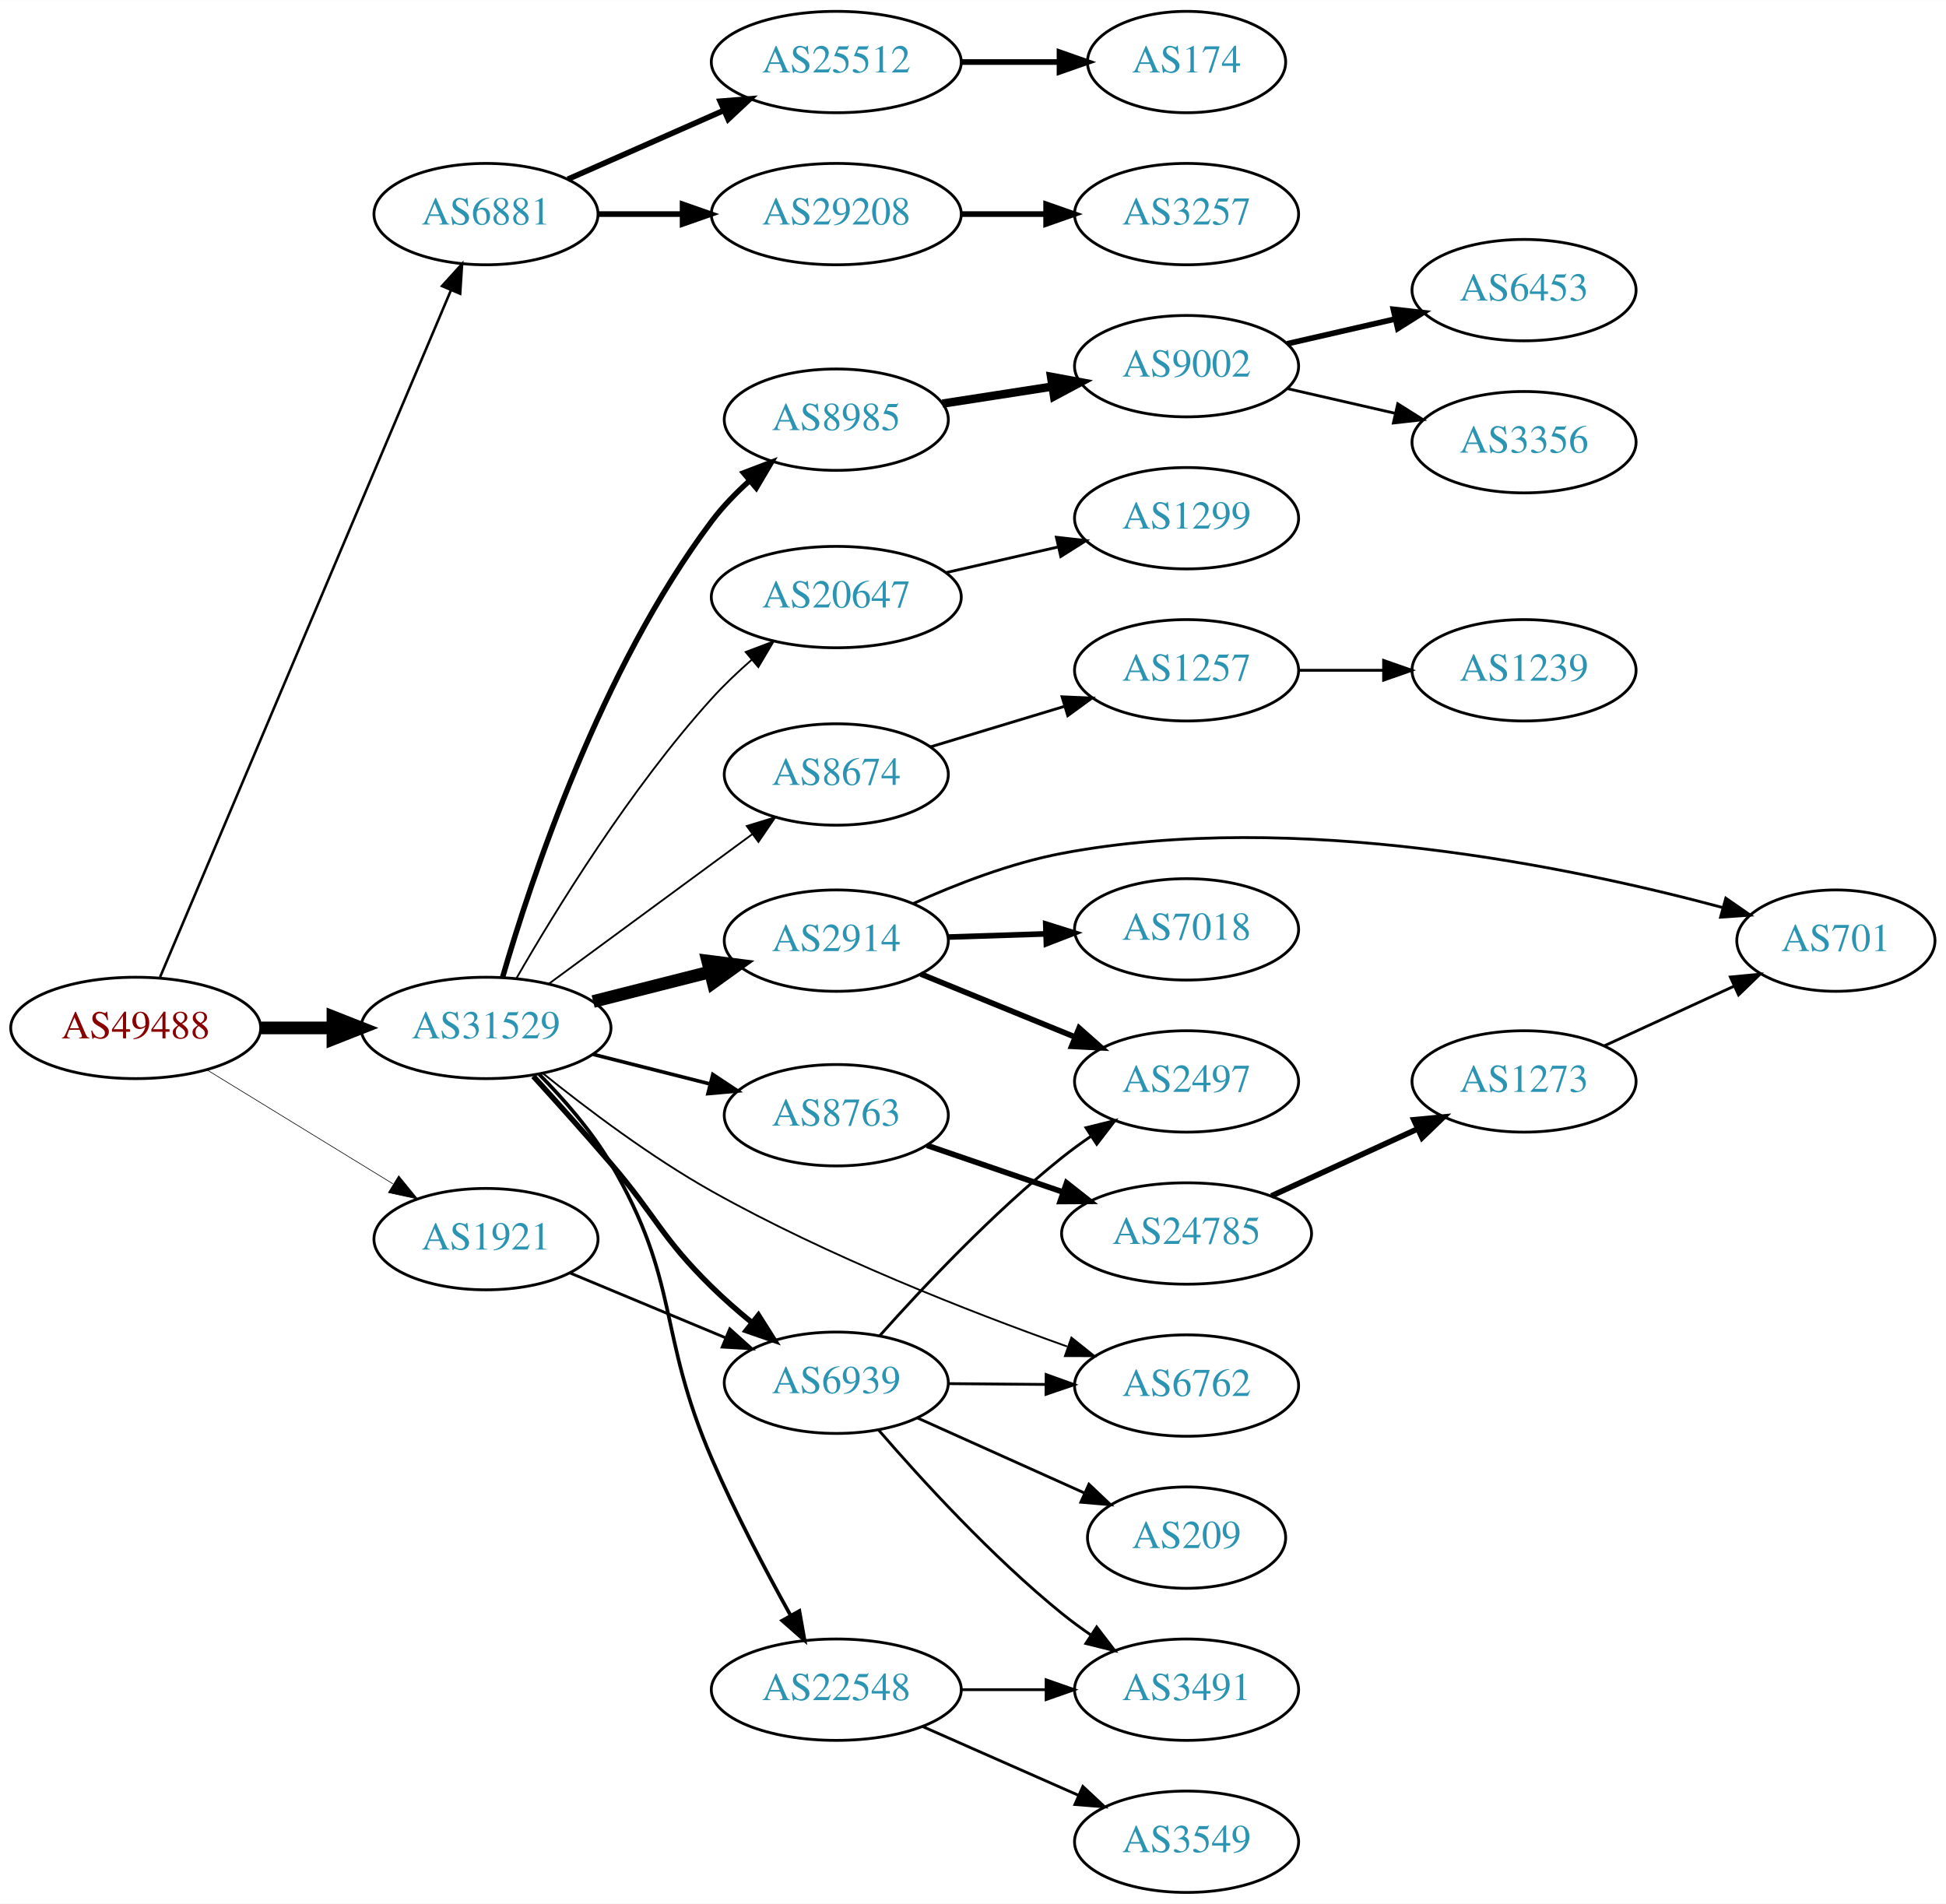
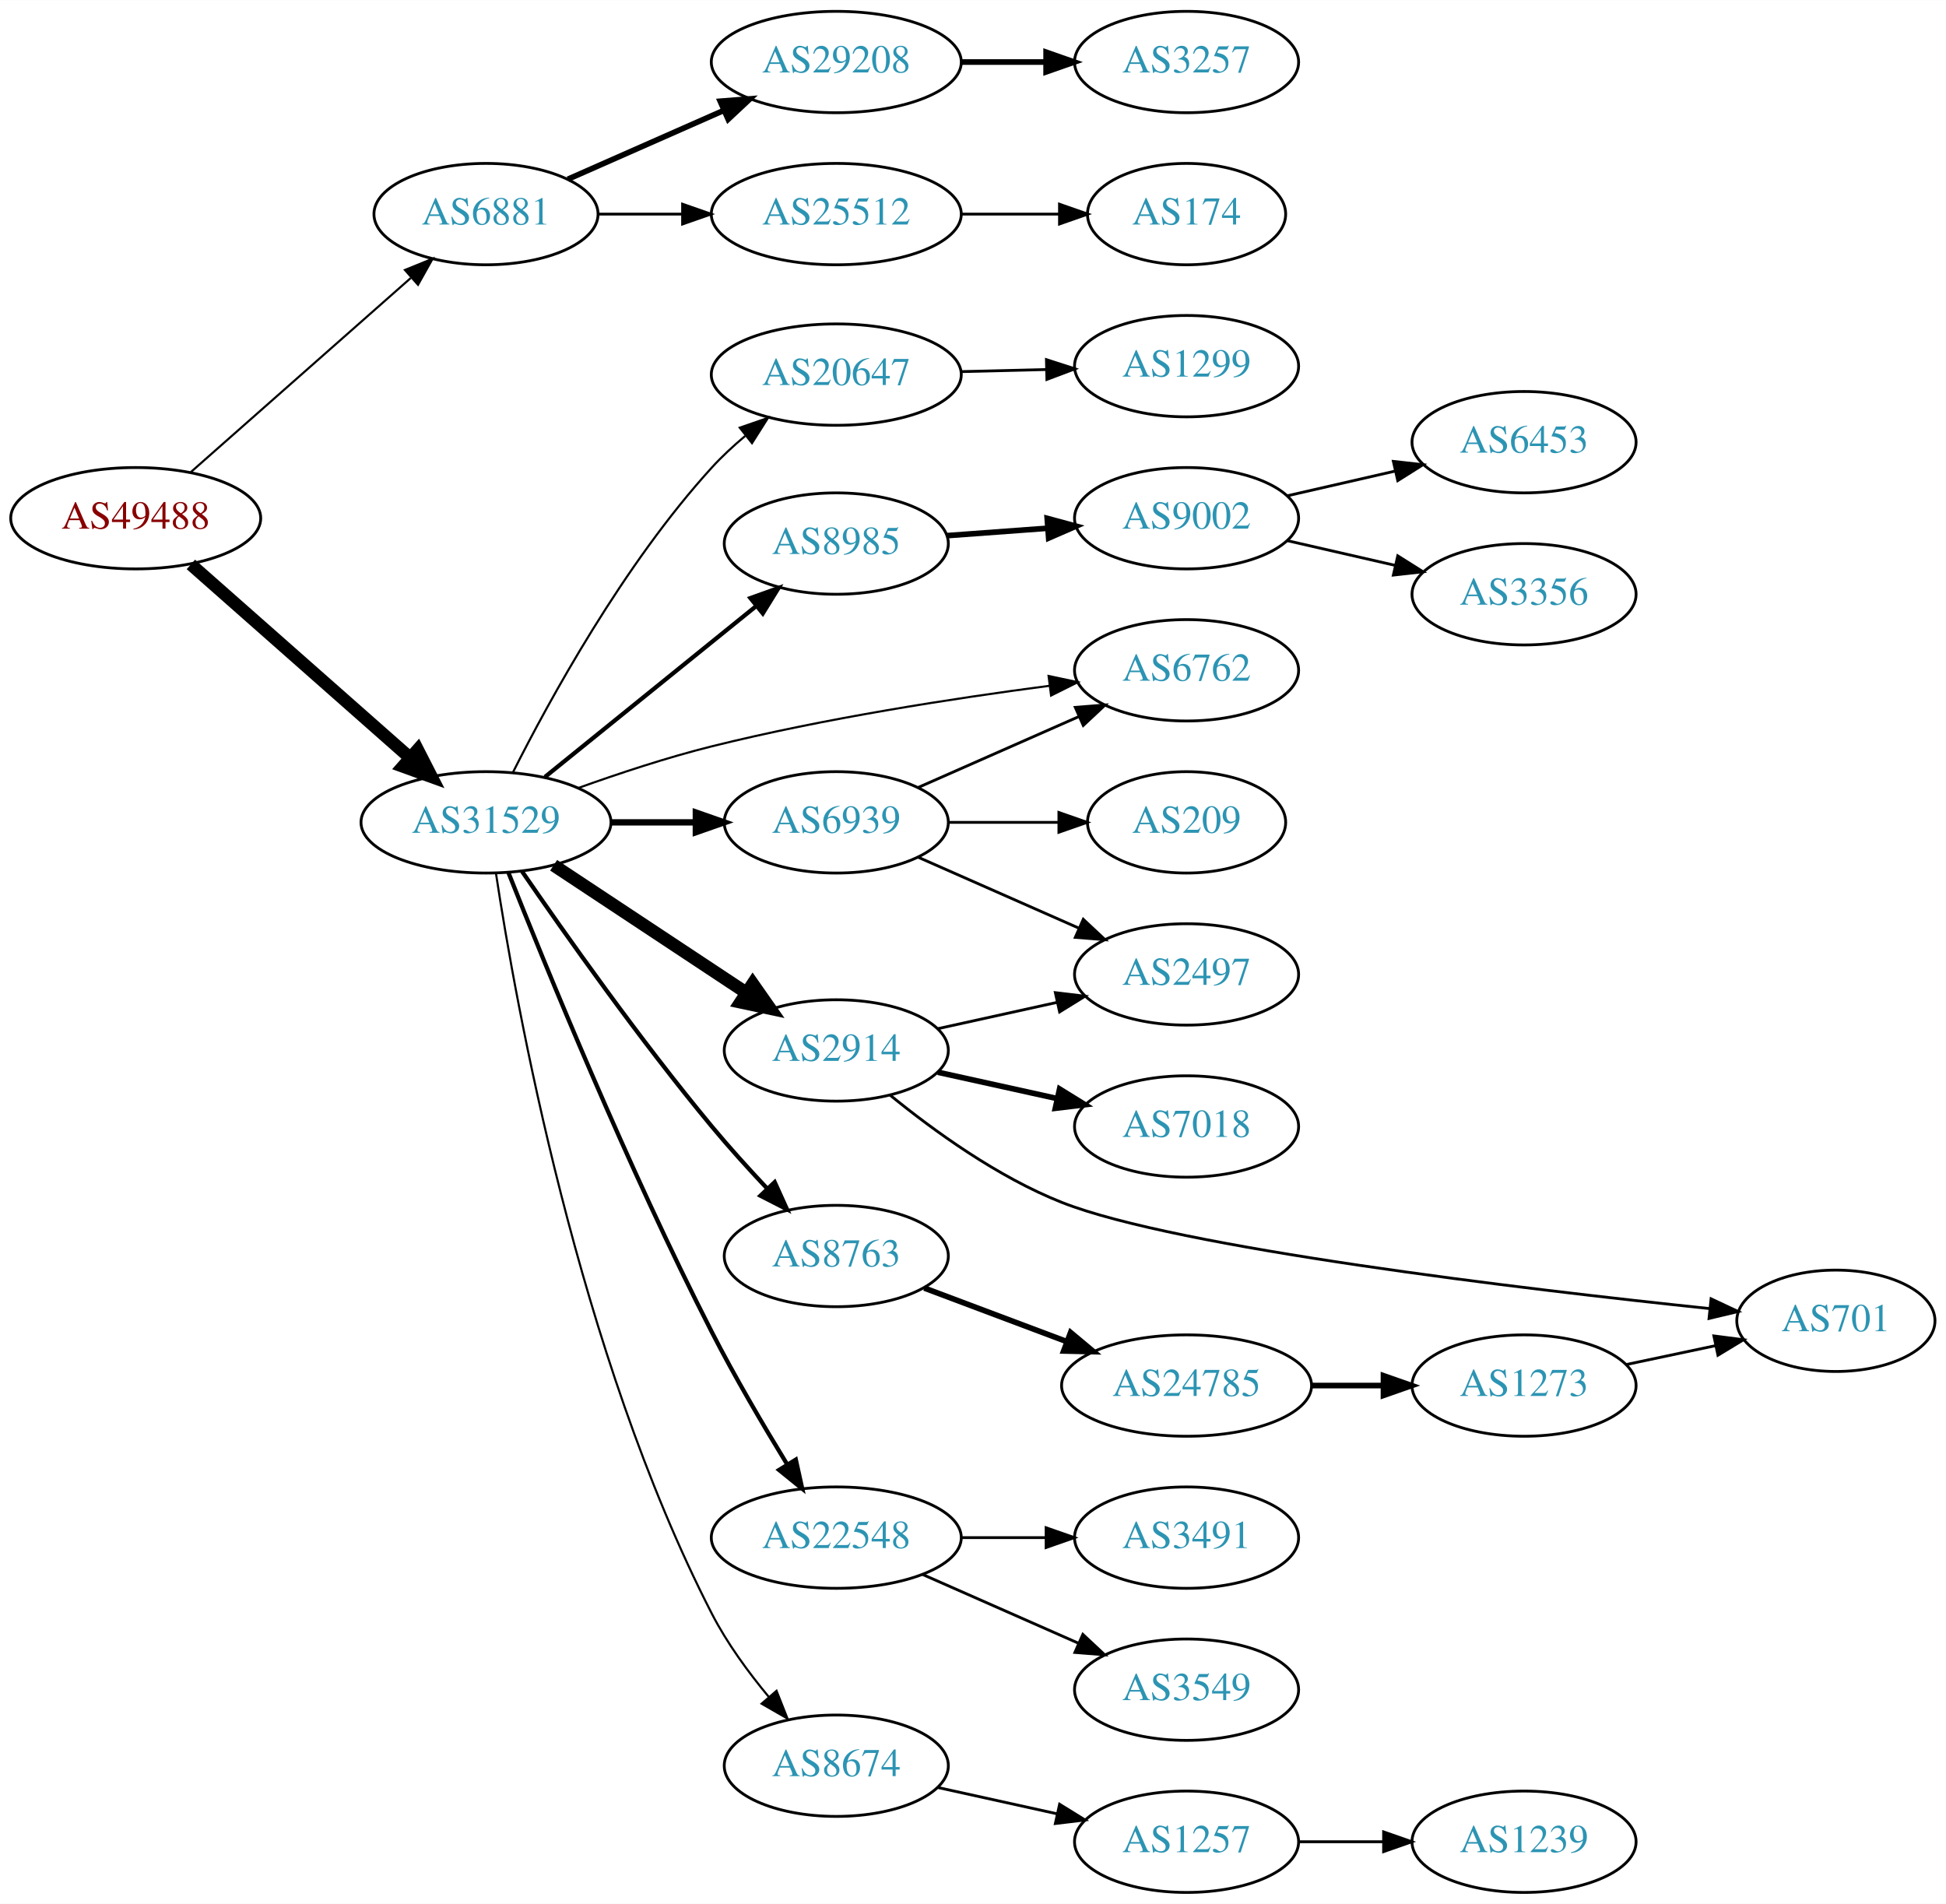
<svg xmlns="http://www.w3.org/2000/svg" xmlns:xlink="http://www.w3.org/1999/xlink" width="691pt" height="676pt" viewBox="0.00 0.00 691.06 676.00">
  <g id="graph0" class="graph" transform="scale(1 1) rotate(0) translate(4 672)">
    <polygon fill="white" stroke="none" points="-4,4 -4,-672 687.055,-672 687.055,4 -4,4" />
    <g id="node1" class="node">
      <g id="a_node1">
        <a xlink:href="/asn/49488" xlink:title="AS49488 ~ nic.at GmbH [AT]">
-           <ellipse fill="#ffffff" stroke="black" cx="44.196" cy="-307" rx="44.393" ry="18" />
-           <text text-anchor="middle" x="44.196" y="-303.3" font-family="Times,serif" font-size="14.00" fill="#880000">AS49488</text>
+           <ellipse fill="#ffffff" stroke="black" cx="44.196" cy="-488" rx="44.393" ry="18" />
+           <text text-anchor="middle" x="44.196" y="-484.3" font-family="Times,serif" font-size="14.00" fill="#880000">AS49488</text>
        </a>
      </g>
    </g>
    <g id="node2" class="node">
      <g id="a_node2">
        <a xlink:href="/asn/6881" xlink:title="AS6881 ~ NIX.CZ z.s.p.o. [CZ]">
          <ellipse fill="#ffffff" stroke="black" cx="168.588" cy="-596" rx="39.794" ry="18" />
          <text text-anchor="middle" x="168.588" y="-592.3" font-family="Times,serif" font-size="14.00" fill="#2c94b3">AS6881</text>
        </a>
      </g>
    </g>
    <g id="edge1" class="edge">
-       <path fill="none" stroke="black" stroke-width="0.9" d="M52.852,-325.078C73.68,-374.257 131.451,-510.672 156.15,-568.992" />
-       <polygon fill="black" stroke="black" stroke-width="0.9" points="152.969,-570.454 160.091,-578.298 159.414,-567.724 152.969,-570.454" />
+       <path fill="none" stroke="black" stroke-width="0.75" d="M63.785,-504.403C84.602,-522.772 118.478,-552.665 141.838,-573.278" />
+       <polygon fill="black" stroke="black" stroke-width="0.75" points="139.809,-576.156 149.623,-580.148 144.441,-570.907 139.809,-576.156" />
    </g>
    <g id="node3" class="node">
      <g id="a_node3">
        <a xlink:href="/asn/31529" xlink:title="AS31529 ~ DENIC-ANYCAST-AS [DE]">
-           <ellipse fill="#ffffff" stroke="black" cx="168.588" cy="-307" rx="44.393" ry="18" />
-           <text text-anchor="middle" x="168.588" y="-303.3" font-family="Times,serif" font-size="14.00" fill="#2c94b3">AS31529</text>
+           <ellipse fill="#ffffff" stroke="black" cx="168.588" cy="-380" rx="44.393" ry="18" />
+           <text text-anchor="middle" x="168.588" y="-376.3" font-family="Times,serif" font-size="14.00" fill="#2c94b3">AS31529</text>
        </a>
      </g>
    </g>
    <g id="edge2" class="edge">
-       <path fill="none" stroke="black" stroke-width="4.5" d="M88.692,-307C96.898,-307 105.569,-307 114.041,-307" />
-       <polygon fill="black" stroke="black" stroke-width="4.5" points="114.233,-310.938 124.233,-307 114.233,-303.063 114.233,-310.938" />
+       <path fill="none" stroke="black" stroke-width="4.5" d="M63.785,-471.597C84.482,-453.333 118.089,-423.678 141.434,-403.079" />
+       <polygon fill="black" stroke="black" stroke-width="4.5" points="144.333,-405.772 149.226,-396.203 139.122,-399.867 144.333,-405.772" />
    </g>
    <g id="node4" class="node">
      <g id="a_node4">
-         <a xlink:href="/asn/1921" xlink:title="AS1921 ~ NIC.at head office Salzburg [AT]">
-           <ellipse fill="#ffffff" stroke="black" cx="168.588" cy="-232" rx="39.794" ry="18" />
-           <text text-anchor="middle" x="168.588" y="-228.3" font-family="Times,serif" font-size="14.00" fill="#2c94b3">AS1921</text>
+         <a xlink:href="/asn/29208" xlink:title="AS29208 ~ Dial Telecom a.s. [SK]">
+           <ellipse fill="#ffffff" stroke="black" cx="292.98" cy="-650" rx="44.393" ry="18" />
+           <text text-anchor="middle" x="292.98" y="-646.3" font-family="Times,serif" font-size="14.00" fill="#2c94b3">AS29208</text>
        </a>
      </g>
    </g>
    <g id="edge3" class="edge">
-       <path fill="none" stroke="black" stroke-width="0.225" d="M69.377,-292.182C88.311,-280.58 114.817,-264.338 135.521,-251.65" />
-       <polygon fill="black" stroke="black" stroke-width="0.225" points="137.59,-254.487 144.288,-246.278 133.933,-248.519 137.59,-254.487" />
+       <path fill="none" stroke="black" stroke-width="2" d="M197.667,-608.389C213.984,-615.587 234.794,-624.769 252.714,-632.675" />
+       <polygon fill="black" stroke="black" stroke-width="2" points="251.763,-636.081 262.325,-636.916 254.588,-629.677 251.763,-636.081" />
    </g>
    <g id="node5" class="node">
      <g id="a_node5">
        <a xlink:href="/asn/25512" xlink:title="AS25512 ~ The Czech Republic [CZ]">
-           <ellipse fill="#ffffff" stroke="black" cx="292.98" cy="-650" rx="44.393" ry="18" />
-           <text text-anchor="middle" x="292.98" y="-646.3" font-family="Times,serif" font-size="14.00" fill="#2c94b3">AS25512</text>
+           <ellipse fill="#ffffff" stroke="black" cx="292.98" cy="-596" rx="44.393" ry="18" />
+           <text text-anchor="middle" x="292.98" y="-592.3" font-family="Times,serif" font-size="14.00" fill="#2c94b3">AS25512</text>
        </a>
      </g>
    </g>
    <g id="edge4" class="edge">
-       <path fill="none" stroke="black" stroke-width="2" d="M197.667,-608.389C213.984,-615.587 234.794,-624.769 252.714,-632.675" />
-       <polygon fill="black" stroke="black" stroke-width="2" points="251.763,-636.081 262.325,-636.916 254.588,-629.677 251.763,-636.081" />
-     </g>
-     <g id="node6" class="node">
-       <g id="a_node6">
-         <a xlink:href="/asn/29208" xlink:title="AS29208 ~ Dial Telecom a.s. [SK]">
-           <ellipse fill="#ffffff" stroke="black" cx="292.98" cy="-596" rx="44.393" ry="18" />
-           <text text-anchor="middle" x="292.98" y="-592.3" font-family="Times,serif" font-size="14.00" fill="#2c94b3">AS29208</text>
-         </a>
-       </g>
-     </g>
-     <g id="edge5" class="edge">
-       <path fill="none" stroke="black" stroke-width="2" d="M208.314,-596C217.774,-596 228.066,-596 238.092,-596" />
-       <polygon fill="black" stroke="black" stroke-width="2" points="238.399,-599.5 248.399,-596 238.399,-592.5 238.399,-599.5" />
+       <path fill="none" stroke="black" d="M208.314,-596C217.774,-596 228.066,-596 238.092,-596" />
+       <polygon fill="black" stroke="black" points="238.399,-599.5 248.399,-596 238.399,-592.5 238.399,-599.5" />
+     </g>
+     <g id="node7" class="node">
+       <g id="a_node7">
+         <a xlink:href="/asn/2914" xlink:title="AS2914 ~ NTT America, Inc. [US]">
+           <ellipse fill="#ffffff" stroke="black" cx="292.98" cy="-299" rx="39.794" ry="18" />
+           <text text-anchor="middle" x="292.98" y="-295.3" font-family="Times,serif" font-size="14.00" fill="#2c94b3">AS2914</text>
+         </a>
+       </g>
+     </g>
+     <g id="edge6" class="edge">
+       <path fill="none" stroke="black" stroke-width="4.5" d="M192.609,-364.765C211.963,-351.956 239.798,-333.534 261.088,-319.445" />
+       <polygon fill="black" stroke="black" stroke-width="4.5" points="263.31,-322.696 269.476,-313.893 258.964,-316.129 263.31,-322.696" />
+     </g>
+     <g id="node8" class="node">
+       <g id="a_node8">
+         <a xlink:href="/asn/6762" xlink:title="AS6762 ~ TELECOM ITALIA SPARKLE S.p.A. [IT]">
+           <ellipse fill="#ffffff" stroke="black" cx="417.373" cy="-434" rx="39.794" ry="18" />
+           <text text-anchor="middle" x="417.373" y="-430.3" font-family="Times,serif" font-size="14.00" fill="#2c94b3">AS6762</text>
+         </a>
+       </g>
+     </g>
+     <g id="edge7" class="edge">
+       <path fill="none" stroke="black" stroke-width="0.75" d="M201.205,-392.148C215.559,-397.306 232.856,-403.032 248.784,-407 288.694,-416.942 334.897,-424.069 368.67,-428.495" />
+       <polygon fill="black" stroke="black" stroke-width="0.75" points="368.369,-431.985 378.732,-429.782 369.257,-425.041 368.369,-431.985" />
    </g>
    <g id="node9" class="node">
      <g id="a_node9">
-         <a xlink:href="/asn/6762" xlink:title="AS6762 ~ TELECOM ITALIA SPARKLE S.p.A. [IT]">
-           <ellipse fill="#ffffff" stroke="black" cx="417.373" cy="-180" rx="39.794" ry="18" />
-           <text text-anchor="middle" x="417.373" y="-176.3" font-family="Times,serif" font-size="14.00" fill="#2c94b3">AS6762</text>
+         <a xlink:href="/asn/22548" xlink:title="AS22548 ~ Nucleo de Inf. e Coord. do Ponto BR - NIC.BR [BR]">
+           <ellipse fill="#ffffff" stroke="black" cx="292.98" cy="-126" rx="44.393" ry="18" />
+           <text text-anchor="middle" x="292.98" y="-122.3" font-family="Times,serif" font-size="14.00" fill="#2c94b3">AS22548</text>
        </a>
      </g>
    </g>
    <g id="edge8" class="edge">
-       <path fill="none" stroke="black" stroke-width="0.643" d="M188.87,-290.821C204.378,-278.328 227.085,-261.176 248.784,-249 289.868,-225.947 340.219,-206.258 374.945,-193.883" />
-       <polygon fill="black" stroke="black" stroke-width="0.643" points="376.475,-197.055 384.748,-190.436 374.153,-190.451 376.475,-197.055" />
+       <path fill="none" stroke="black" stroke-width="1.5" d="M176.536,-362.196C189.532,-329.365 218.917,-257.309 248.784,-199 256.912,-183.133 267.013,-165.947 275.403,-152.239" />
+       <polygon fill="black" stroke="black" stroke-width="1.5" points="278.609,-153.709 280.892,-143.363 272.656,-150.027 278.609,-153.709" />
    </g>
    <g id="node10" class="node">
      <g id="a_node10">
        <a xlink:href="/asn/8674" xlink:title="AS8674 ~ Netnod Internet Exchange Sverige AB [SE]">
-           <ellipse fill="#ffffff" stroke="black" cx="292.98" cy="-397" rx="39.794" ry="18" />
-           <text text-anchor="middle" x="292.98" y="-393.3" font-family="Times,serif" font-size="14.00" fill="#2c94b3">AS8674</text>
+           <ellipse fill="#ffffff" stroke="black" cx="292.98" cy="-45" rx="39.794" ry="18" />
+           <text text-anchor="middle" x="292.98" y="-41.3" font-family="Times,serif" font-size="14.00" fill="#2c94b3">AS8674</text>
        </a>
      </g>
    </g>
    <g id="edge9" class="edge">
-       <path fill="none" stroke="black" stroke-width="0.643" d="M190.907,-322.677C210.948,-337.414 241.095,-359.582 263.251,-375.874" />
-       <polygon fill="black" stroke="black" stroke-width="0.643" points="261.184,-378.698 271.313,-381.803 265.331,-373.059 261.184,-378.698" />
+       <path fill="none" stroke="black" stroke-width="0.75" d="M172.111,-361.99C179.077,-316.013 201.292,-191.416 248.784,-99 254.162,-88.536 261.753,-78.169 269.074,-69.36" />
+       <polygon fill="black" stroke="black" stroke-width="0.75" points="271.76,-71.604 275.65,-61.749 266.464,-67.027 271.76,-71.604" />
    </g>
    <g id="node11" class="node">
      <g id="a_node11">
-         <a xlink:href="/asn/2914" xlink:title="AS2914 ~ NTT America, Inc. [US]">
-           <ellipse fill="#ffffff" stroke="black" cx="292.98" cy="-338" rx="39.794" ry="18" />
-           <text text-anchor="middle" x="292.98" y="-334.3" font-family="Times,serif" font-size="14.00" fill="#2c94b3">AS2914</text>
+         <a xlink:href="/asn/20647" xlink:title="AS20647 ~ IPB [DE]">
+           <ellipse fill="#ffffff" stroke="black" cx="292.98" cy="-539" rx="44.393" ry="18" />
+           <text text-anchor="middle" x="292.98" y="-535.3" font-family="Times,serif" font-size="14.00" fill="#2c94b3">AS20647</text>
        </a>
      </g>
    </g>
    <g id="edge10" class="edge">
-       <path fill="none" stroke="black" stroke-width="4.5" d="M206.642,-316.385C219.649,-319.68 234.39,-323.413 247.916,-326.839" />
-       <polygon fill="black" stroke="black" stroke-width="4.5" points="247.313,-330.748 257.974,-329.387 249.247,-323.114 247.313,-330.748" />
+       <path fill="none" stroke="black" stroke-width="0.75" d="M178.094,-397.639C191.016,-423.312 217.433,-471.649 248.784,-506 252.351,-509.908 256.427,-513.687 260.619,-517.206" />
+       <polygon fill="black" stroke="black" stroke-width="0.75" points="258.704,-520.155 268.717,-523.618 263.05,-514.667 258.704,-520.155" />
    </g>
    <g id="node12" class="node">
      <g id="a_node12">
-         <a xlink:href="/asn/22548" xlink:title="AS22548 ~ Nucleo de Inf. e Coord. do Ponto BR - NIC.BR [BR]">
-           <ellipse fill="#ffffff" stroke="black" cx="292.98" cy="-72" rx="44.393" ry="18" />
-           <text text-anchor="middle" x="292.98" y="-68.3" font-family="Times,serif" font-size="14.00" fill="#2c94b3">AS22548</text>
+         <a xlink:href="/asn/8985" xlink:title="AS8985 ~ MSK-IX_Services [RU]">
+           <ellipse fill="#ffffff" stroke="black" cx="292.98" cy="-479" rx="39.794" ry="18" />
+           <text text-anchor="middle" x="292.98" y="-475.3" font-family="Times,serif" font-size="14.00" fill="#2c94b3">AS8985</text>
        </a>
      </g>
    </g>
    <g id="edge11" class="edge">
-       <path fill="none" stroke="black" stroke-width="1.286" d="M187.435,-290.572C196.048,-281.869 205.966,-270.597 212.784,-259 237.789,-216.473 229.23,-199.292 248.784,-154 256.971,-135.038 267.808,-114.476 276.579,-98.686" />
-       <polygon fill="black" stroke="black" stroke-width="1.286" points="279.878,-99.959 281.731,-89.527 273.778,-96.527 279.878,-99.959" />
+       <path fill="none" stroke="black" stroke-width="1.5" d="M189.525,-396.126C209.916,-412.62 241.747,-438.367 264.516,-456.785" />
+       <polygon fill="black" stroke="black" stroke-width="1.5" points="262.481,-459.64 272.457,-463.208 266.883,-454.198 262.481,-459.64" />
    </g>
    <g id="node13" class="node">
      <g id="a_node13">
-         <a xlink:href="/asn/8985" xlink:title="AS8985 ~ MSK-IX_Services [RU]">
-           <ellipse fill="#ffffff" stroke="black" cx="292.98" cy="-523" rx="39.794" ry="18" />
-           <text text-anchor="middle" x="292.98" y="-519.3" font-family="Times,serif" font-size="14.00" fill="#2c94b3">AS8985</text>
+         <a xlink:href="/asn/6939" xlink:title="AS6939 ~ Hurricane Electric LLC [US]">
+           <ellipse fill="#ffffff" stroke="black" cx="292.98" cy="-380" rx="39.794" ry="18" />
+           <text text-anchor="middle" x="292.98" y="-376.3" font-family="Times,serif" font-size="14.00" fill="#2c94b3">AS6939</text>
        </a>
      </g>
    </g>
    <g id="edge12" class="edge">
-       <path fill="none" stroke="black" stroke-width="1.929" d="M174.494,-325.039C184.396,-359.173 209.26,-434.492 248.784,-487 252.637,-492.118 257.353,-496.978 262.237,-501.376" />
-       <polygon fill="black" stroke="black" stroke-width="1.929" points="260.047,-504.108 269.949,-507.877 264.559,-498.756 260.047,-504.108" />
+       <path fill="none" stroke="black" stroke-width="2.25" d="M213.084,-380C222.773,-380 233.11,-380 243.002,-380" />
+       <polygon fill="black" stroke="black" stroke-width="2.25" points="243.105,-383.5 253.105,-380 243.105,-376.5 243.105,-383.5" />
    </g>
    <g id="node14" class="node">
      <g id="a_node14">
-         <a xlink:href="/asn/20647" xlink:title="AS20647 ~ IPB [DE]">
-           <ellipse fill="#ffffff" stroke="black" cx="292.98" cy="-460" rx="44.393" ry="18" />
-           <text text-anchor="middle" x="292.98" y="-456.3" font-family="Times,serif" font-size="14.00" fill="#2c94b3">AS20647</text>
+         <a xlink:href="/asn/8763" xlink:title="AS8763 ~ Kaiserstr. 75-77 [DE]">
+           <ellipse fill="#ffffff" stroke="black" cx="292.98" cy="-226" rx="39.794" ry="18" />
+           <text text-anchor="middle" x="292.98" y="-222.3" font-family="Times,serif" font-size="14.00" fill="#2c94b3">AS8763</text>
        </a>
      </g>
    </g>
    <g id="edge13" class="edge">
-       <path fill="none" stroke="black" stroke-width="0.643" d="M179.47,-324.758C193.248,-348.693 219.818,-391.991 248.784,-424 253.083,-428.75 258.016,-433.431 262.976,-437.765" />
-       <polygon fill="black" stroke="black" stroke-width="0.643" points="260.796,-440.504 270.706,-444.252 265.296,-435.142 260.796,-440.504" />
+       <path fill="none" stroke="black" stroke-width="1.5" d="M181.317,-362.682C196.261,-340.938 223.225,-302.758 248.784,-272 254.823,-264.733 261.696,-257.141 268.156,-250.268" />
+       <polygon fill="black" stroke="black" stroke-width="1.5" points="271.106,-252.245 275.474,-242.593 266.04,-247.415 271.106,-252.245" />
+     </g>
+     <g id="node6" class="node">
+       <g id="a_node6">
+         <a xlink:href="/asn/3257" xlink:title="AS3257 ~ GTT [DE]">
+           <ellipse fill="#ffffff" stroke="black" cx="417.373" cy="-650" rx="39.794" ry="18" />
+           <text text-anchor="middle" x="417.373" y="-646.3" font-family="Times,serif" font-size="14.00" fill="#2c94b3">AS3257</text>
+         </a>
+       </g>
+     </g>
+     <g id="edge5" class="edge">
+       <path fill="none" stroke="black" stroke-width="2" d="M337.476,-650C347.165,-650 357.502,-650 367.394,-650" />
+       <polygon fill="black" stroke="black" stroke-width="2" points="367.497,-653.5 377.497,-650 367.497,-646.5 367.497,-653.5" />
+     </g>
+     <g id="node26" class="node">
+       <g id="a_node26">
+         <a xlink:href="/asn/174" xlink:title="AS174 ~ Cogent Communications [US]">
+           <ellipse fill="#ffffff" stroke="black" cx="417.373" cy="-596" rx="35.194" ry="18" />
+           <text text-anchor="middle" x="417.373" y="-592.3" font-family="Times,serif" font-size="14.00" fill="#2c94b3">AS174</text>
+         </a>
+       </g>
+     </g>
+     <g id="edge25" class="edge">
+       <path fill="none" stroke="black" d="M337.476,-596C348.733,-596 360.865,-596 372.159,-596" />
+       <polygon fill="black" stroke="black" points="372.247,-599.5 382.246,-596 372.246,-592.5 372.247,-599.5" />
    </g>
    <g id="node15" class="node">
      <g id="a_node15">
-         <a xlink:href="/asn/6939" xlink:title="AS6939 ~ Hurricane Electric LLC [US]">
-           <ellipse fill="#ffffff" stroke="black" cx="292.98" cy="-181" rx="39.794" ry="18" />
-           <text text-anchor="middle" x="292.98" y="-177.3" font-family="Times,serif" font-size="14.00" fill="#2c94b3">AS6939</text>
+         <a xlink:href="/asn/2497" xlink:title="AS2497 ~ Internet Initiative Japan Inc. [JP]">
+           <ellipse fill="#ffffff" stroke="black" cx="417.373" cy="-326" rx="39.794" ry="18" />
+           <text text-anchor="middle" x="417.373" y="-322.3" font-family="Times,serif" font-size="14.00" fill="#2c94b3">AS2497</text>
        </a>
      </g>
    </g>
    <g id="edge14" class="edge">
-       <path fill="none" stroke="black" stroke-width="1.929" d="M185.382,-289.845C193.649,-280.767 203.877,-269.379 212.784,-259 229.24,-239.826 230.75,-232.697 248.784,-215 253.148,-210.718 258.033,-206.45 262.905,-202.457" />
-       <polygon fill="black" stroke="black" stroke-width="1.929" points="265.334,-204.997 270.997,-196.043 260.986,-199.511 265.334,-204.997" />
+       <path fill="none" stroke="black" d="M329.053,-306.737C342.24,-309.646 357.42,-312.995 371.386,-316.076" />
+       <polygon fill="black" stroke="black" points="370.776,-319.525 381.295,-318.262 372.284,-312.69 370.776,-319.525" />
    </g>
    <g id="node16" class="node">
      <g id="a_node16">
-         <a xlink:href="/asn/8763" xlink:title="AS8763 ~ Kaiserstr. 75-77 [DE]">
-           <ellipse fill="#ffffff" stroke="black" cx="292.98" cy="-276" rx="39.794" ry="18" />
-           <text text-anchor="middle" x="292.98" y="-272.3" font-family="Times,serif" font-size="14.00" fill="#2c94b3">AS8763</text>
+         <a xlink:href="/asn/701" xlink:title="AS701 ~ UUNET [US]">
+           <ellipse fill="#ffffff" stroke="black" cx="647.958" cy="-203" rx="35.194" ry="18" />
+           <text text-anchor="middle" x="647.958" y="-199.3" font-family="Times,serif" font-size="14.00" fill="#2c94b3">AS701</text>
        </a>
      </g>
    </g>
    <g id="edge15" class="edge">
-       <path fill="none" stroke="black" stroke-width="1.286" d="M206.642,-297.615C219.649,-294.32 234.39,-290.587 247.916,-287.161" />
-       <polygon fill="black" stroke="black" stroke-width="1.286" points="249.139,-290.462 257.974,-284.613 247.42,-283.676 249.139,-290.462" />
-     </g>
-     <g id="edge27" class="edge">
-       <path fill="none" stroke="black" d="M198.284,-220.043C214.738,-213.187 235.607,-204.49 253.472,-197.046" />
-       <polygon fill="black" stroke="black" points="255.156,-200.136 263.041,-193.059 252.464,-193.675 255.156,-200.136" />
-     </g>
-     <g id="node7" class="node">
-       <g id="a_node7">
-         <a xlink:href="/asn/174" xlink:title="AS174 ~ Cogent Communications [US]">
-           <ellipse fill="#ffffff" stroke="black" cx="417.373" cy="-650" rx="35.194" ry="18" />
-           <text text-anchor="middle" x="417.373" y="-646.3" font-family="Times,serif" font-size="14.00" fill="#2c94b3">AS174</text>
-         </a>
-       </g>
-     </g>
-     <g id="edge6" class="edge">
-       <path fill="none" stroke="black" stroke-width="2" d="M337.476,-650C348.733,-650 360.865,-650 372.159,-650" />
-       <polygon fill="black" stroke="black" stroke-width="2" points="372.247,-653.5 382.246,-650 372.246,-646.5 372.247,-653.5" />
-     </g>
-     <g id="node8" class="node">
-       <g id="a_node8">
-         <a xlink:href="/asn/3257" xlink:title="AS3257 ~ GTT [DE]">
-           <ellipse fill="#ffffff" stroke="black" cx="417.373" cy="-596" rx="39.794" ry="18" />
-           <text text-anchor="middle" x="417.373" y="-592.3" font-family="Times,serif" font-size="14.00" fill="#2c94b3">AS3257</text>
-         </a>
-       </g>
-     </g>
-     <g id="edge7" class="edge">
-       <path fill="none" stroke="black" stroke-width="2" d="M337.476,-596C347.165,-596 357.502,-596 367.394,-596" />
-       <polygon fill="black" stroke="black" stroke-width="2" points="367.497,-599.5 377.497,-596 367.497,-592.5 367.497,-599.5" />
+       <path fill="none" stroke="black" d="M312.138,-283.097C327.373,-270.666 350.262,-254.029 373.176,-245 414.158,-228.853 536.693,-214.307 603.071,-207.34" />
+       <polygon fill="black" stroke="black" points="603.635,-210.801 613.221,-206.288 602.913,-203.838 603.635,-210.801" />
    </g>
    <g id="node17" class="node">
      <g id="a_node17">
-         <a xlink:href="/asn/1257" xlink:title="AS1257 ~ TELE2 [EU]">
-           <ellipse fill="#ffffff" stroke="black" cx="417.373" cy="-434" rx="39.794" ry="18" />
-           <text text-anchor="middle" x="417.373" y="-430.3" font-family="Times,serif" font-size="14.00" fill="#2c94b3">AS1257</text>
+         <a xlink:href="/asn/7018" xlink:title="AS7018 ~ AT&amp;T Services, Inc. [US]">
+           <ellipse fill="#ffffff" stroke="black" cx="417.373" cy="-272" rx="39.794" ry="18" />
+           <text text-anchor="middle" x="417.373" y="-268.3" font-family="Times,serif" font-size="14.00" fill="#2c94b3">AS7018</text>
        </a>
      </g>
    </g>
    <g id="edge16" class="edge">
-       <path fill="none" stroke="black" d="M326.458,-406.818C340.981,-411.209 358.296,-416.443 373.835,-421.141" />
-       <polygon fill="black" stroke="black" points="373.158,-424.592 383.743,-424.136 375.184,-417.892 373.158,-424.592" />
+       <path fill="none" stroke="black" stroke-width="2" d="M329.053,-291.263C342.24,-288.354 357.42,-285.005 371.386,-281.924" />
+       <polygon fill="black" stroke="black" stroke-width="2" points="372.284,-285.31 381.295,-279.738 370.776,-278.475 372.284,-285.31" />
+     </g>
+     <g id="node18" class="node">
+       <g id="a_node18">
+         <a xlink:href="/asn/3549" xlink:title="AS3549 ~ Level 3 Parent, LLC [US]">
+           <ellipse fill="#ffffff" stroke="black" cx="417.373" cy="-72" rx="39.794" ry="18" />
+           <text text-anchor="middle" x="417.373" y="-68.3" font-family="Times,serif" font-size="14.00" fill="#2c94b3">AS3549</text>
+         </a>
+       </g>
+     </g>
+     <g id="edge17" class="edge">
+       <path fill="none" stroke="black" d="M323.608,-112.928C340.203,-105.607 361.062,-96.403 378.795,-88.579" />
+       <polygon fill="black" stroke="black" points="380.543,-91.634 388.279,-84.395 377.717,-85.23 380.543,-91.634" />
    </g>
    <g id="node19" class="node">
      <g id="a_node19">
-         <a xlink:href="/asn/701" xlink:title="AS701 ~ UUNET [US]">
-           <ellipse fill="#ffffff" stroke="black" cx="647.958" cy="-338" rx="35.194" ry="18" />
-           <text text-anchor="middle" x="647.958" y="-334.3" font-family="Times,serif" font-size="14.00" fill="#2c94b3">AS701</text>
+         <a xlink:href="/asn/3491" xlink:title="AS3491 ~ PCCW Global, Inc. [US]">
+           <ellipse fill="#ffffff" stroke="black" cx="417.373" cy="-126" rx="39.794" ry="18" />
+           <text text-anchor="middle" x="417.373" y="-122.3" font-family="Times,serif" font-size="14.00" fill="#2c94b3">AS3491</text>
        </a>
      </g>
    </g>
    <g id="edge18" class="edge">
-       <path fill="none" stroke="black" d="M320.364,-351.194C335.424,-357.986 354.895,-365.55 373.176,-369 455.975,-384.628 554.452,-364.072 607.831,-349.729" />
-       <polygon fill="black" stroke="black" points="608.862,-353.075 617.573,-347.044 607.002,-346.326 608.862,-353.075" />
+       <path fill="none" stroke="black" d="M337.476,-126C347.165,-126 357.502,-126 367.394,-126" />
+       <polygon fill="black" stroke="black" points="367.497,-129.5 377.497,-126 367.497,-122.5 367.497,-129.5" />
    </g>
    <g id="node20" class="node">
      <g id="a_node20">
-         <a xlink:href="/asn/2497" xlink:title="AS2497 ~ Internet Initiative Japan Inc. [JP]">
-           <ellipse fill="#ffffff" stroke="black" cx="417.373" cy="-288" rx="39.794" ry="18" />
-           <text text-anchor="middle" x="417.373" y="-284.3" font-family="Times,serif" font-size="14.00" fill="#2c94b3">AS2497</text>
+         <a xlink:href="/asn/1257" xlink:title="AS1257 ~ TELE2 [EU]">
+           <ellipse fill="#ffffff" stroke="black" cx="417.373" cy="-18" rx="39.794" ry="18" />
+           <text text-anchor="middle" x="417.373" y="-14.3" font-family="Times,serif" font-size="14.00" fill="#2c94b3">AS1257</text>
        </a>
      </g>
    </g>
    <g id="edge19" class="edge">
-       <path fill="none" stroke="black" stroke-width="2" d="M322.986,-326.151C339.328,-319.474 359.952,-311.049 377.66,-303.815" />
-       <polygon fill="black" stroke="black" stroke-width="2" points="379.218,-306.959 387.151,-299.938 376.57,-300.479 379.218,-306.959" />
+       <path fill="none" stroke="black" d="M329.053,-37.263C342.24,-34.354 357.42,-31.005 371.386,-27.924" />
+       <polygon fill="black" stroke="black" points="372.284,-31.31 381.295,-25.738 370.776,-24.475 372.284,-31.31" />
+     </g>
+     <g id="node22" class="node">
+       <g id="a_node22">
+         <a xlink:href="/asn/1299" xlink:title="AS1299 ~ Telia Carrier [EU]">
+           <ellipse fill="#ffffff" stroke="black" cx="417.373" cy="-542" rx="39.794" ry="18" />
+           <text text-anchor="middle" x="417.373" y="-538.3" font-family="Times,serif" font-size="14.00" fill="#2c94b3">AS1299</text>
+         </a>
+       </g>
+     </g>
+     <g id="edge21" class="edge">
+       <path fill="none" stroke="black" d="M337.131,-540.058C346.939,-540.298 357.425,-540.555 367.453,-540.801" />
+       <polygon fill="black" stroke="black" points="367.606,-544.306 377.689,-541.052 367.778,-537.308 367.606,-544.306" />
+     </g>
+     <g id="node23" class="node">
+       <g id="a_node23">
+         <a xlink:href="/asn/9002" xlink:title="AS9002 ~ RETN Limited [EU]">
+           <ellipse fill="#ffffff" stroke="black" cx="417.373" cy="-488" rx="39.794" ry="18" />
+           <text text-anchor="middle" x="417.373" y="-484.3" font-family="Times,serif" font-size="14.00" fill="#2c94b3">AS9002</text>
+         </a>
+       </g>
+     </g>
+     <g id="edge22" class="edge">
+       <path fill="none" stroke="black" stroke-width="2" d="M332.37,-481.823C343.648,-482.652 356.132,-483.57 367.951,-484.439" />
+       <polygon fill="black" stroke="black" stroke-width="2" points="367.889,-487.944 378.119,-485.187 368.403,-480.963 367.889,-487.944" />
+     </g>
+     <g id="edge26" class="edge">
+       <path fill="none" stroke="black" d="M322.06,-392.389C339.008,-399.866 360.805,-409.483 379.174,-417.588" />
+       <polygon fill="black" stroke="black" points="377.862,-420.834 388.424,-421.669 380.688,-414.43 377.862,-420.834" />
+     </g>
+     <g id="edge28" class="edge">
+       <path fill="none" stroke="black" d="M322.06,-367.611C339.008,-360.134 360.805,-350.517 379.174,-342.412" />
+       <polygon fill="black" stroke="black" points="380.688,-345.57 388.424,-338.331 377.862,-339.166 380.688,-345.57" />
+     </g>
+     <g id="node27" class="node">
+       <g id="a_node27">
+         <a xlink:href="/asn/209" xlink:title="AS209 ~ CenturyLink Communications, LLC [US]">
+           <ellipse fill="#ffffff" stroke="black" cx="417.373" cy="-380" rx="35.194" ry="18" />
+           <text text-anchor="middle" x="417.373" y="-376.3" font-family="Times,serif" font-size="14.00" fill="#2c94b3">AS209</text>
+         </a>
+       </g>
+     </g>
+     <g id="edge27" class="edge">
+       <path fill="none" stroke="black" d="M332.706,-380C345.195,-380 359.134,-380 371.998,-380" />
+       <polygon fill="black" stroke="black" points="372.035,-383.5 382.035,-380 372.035,-376.5 372.035,-383.5" />
+     </g>
+     <g id="node28" class="node">
+       <g id="a_node28">
+         <a xlink:href="/asn/24785" xlink:title="AS24785 ~ JOINTTRANSIT-AS [NL]">
+           <ellipse fill="#ffffff" stroke="black" cx="417.373" cy="-180" rx="44.393" ry="18" />
+           <text text-anchor="middle" x="417.373" y="-176.3" font-family="Times,serif" font-size="14.00" fill="#2c94b3">AS24785</text>
+         </a>
+       </g>
+     </g>
+     <g id="edge29" class="edge">
+       <path fill="none" stroke="black" stroke-width="2" d="M324.235,-214.629C339.502,-208.891 358.256,-201.843 374.85,-195.606" />
+       <polygon fill="black" stroke="black" stroke-width="2" points="376.199,-198.838 384.328,-192.044 373.736,-192.286 376.199,-198.838" />
    </g>
    <g id="node21" class="node">
      <g id="a_node21">
-         <a xlink:href="/asn/7018" xlink:title="AS7018 ~ AT&amp;T Services, Inc. [US]">
-           <ellipse fill="#ffffff" stroke="black" cx="417.373" cy="-342" rx="39.794" ry="18" />
-           <text text-anchor="middle" x="417.373" y="-338.3" font-family="Times,serif" font-size="14.00" fill="#2c94b3">AS7018</text>
+         <a xlink:href="/asn/1239" xlink:title="AS1239 ~ Sprint [US]">
+           <ellipse fill="#ffffff" stroke="black" cx="537.215" cy="-18" rx="39.794" ry="18" />
+           <text text-anchor="middle" x="537.215" y="-14.3" font-family="Times,serif" font-size="14.00" fill="#2c94b3">AS1239</text>
        </a>
      </g>
    </g>
    <g id="edge20" class="edge">
-       <path fill="none" stroke="black" stroke-width="2" d="M332.706,-339.266C343.644,-339.623 355.695,-340.017 367.161,-340.392" />
-       <polygon fill="black" stroke="black" stroke-width="2" points="367.37,-343.9 377.479,-340.729 367.598,-336.904 367.37,-343.9" />
-     </g>
-     <g id="node22" class="node">
-       <g id="a_node22">
-         <a xlink:href="/asn/3549" xlink:title="AS3549 ~ Level 3 Parent, LLC [US]">
-           <ellipse fill="#ffffff" stroke="black" cx="417.373" cy="-18" rx="39.794" ry="18" />
-           <text text-anchor="middle" x="417.373" y="-14.3" font-family="Times,serif" font-size="14.00" fill="#2c94b3">AS3549</text>
-         </a>
-       </g>
-     </g>
-     <g id="edge21" class="edge">
-       <path fill="none" stroke="black" d="M323.608,-58.928C340.203,-51.606 361.062,-42.403 378.795,-34.579" />
-       <polygon fill="black" stroke="black" points="380.543,-37.634 388.279,-30.395 377.717,-31.23 380.543,-37.634" />
-     </g>
-     <g id="node23" class="node">
-       <g id="a_node23">
-         <a xlink:href="/asn/3491" xlink:title="AS3491 ~ PCCW Global, Inc. [US]">
-           <ellipse fill="#ffffff" stroke="black" cx="417.373" cy="-72" rx="39.794" ry="18" />
-           <text text-anchor="middle" x="417.373" y="-68.3" font-family="Times,serif" font-size="14.00" fill="#2c94b3">AS3491</text>
-         </a>
-       </g>
-     </g>
-     <g id="edge22" class="edge">
-       <path fill="none" stroke="black" d="M337.476,-72C347.165,-72 357.502,-72 367.394,-72" />
-       <polygon fill="black" stroke="black" points="367.497,-75.5 377.497,-72 367.497,-68.5 367.497,-75.5" />
+       <path fill="none" stroke="black" d="M457.285,-18C466.839,-18 477.188,-18 487.151,-18" />
+       <polygon fill="black" stroke="black" points="487.343,-21.5 497.343,-18 487.343,-14.5 487.343,-21.5" />
    </g>
    <g id="node24" class="node">
      <g id="a_node24">
-         <a xlink:href="/asn/9002" xlink:title="AS9002 ~ RETN Limited [EU]">
-           <ellipse fill="#ffffff" stroke="black" cx="417.373" cy="-542" rx="39.794" ry="18" />
-           <text text-anchor="middle" x="417.373" y="-538.3" font-family="Times,serif" font-size="14.00" fill="#2c94b3">AS9002</text>
+         <a xlink:href="/asn/3356" xlink:title="AS3356 ~ Level 3 Parent, LLC [US]">
+           <ellipse fill="#ffffff" stroke="black" cx="537.215" cy="-461" rx="39.794" ry="18" />
+           <text text-anchor="middle" x="537.215" y="-457.3" font-family="Times,serif" font-size="14.00" fill="#2c94b3">AS3356</text>
        </a>
      </g>
    </g>
    <g id="edge23" class="edge">
-       <path fill="none" stroke="black" stroke-width="3" d="M330.702,-528.701C342.925,-530.598 356.708,-532.738 369.588,-534.737" />
-       <polygon fill="black" stroke="black" stroke-width="3" points="369.258,-538.228 379.677,-536.303 370.332,-531.311 369.258,-538.228" />
-     </g>
-     <g id="node27" class="node">
-       <g id="a_node27">
-         <a xlink:href="/asn/1299" xlink:title="AS1299 ~ Telia Carrier [EU]">
-           <ellipse fill="#ffffff" stroke="black" cx="417.373" cy="-488" rx="39.794" ry="18" />
-           <text text-anchor="middle" x="417.373" y="-484.3" font-family="Times,serif" font-size="14.00" fill="#2c94b3">AS1299</text>
-         </a>
-       </g>
-     </g>
-     <g id="edge26" class="edge">
-       <path fill="none" stroke="black" d="M332.035,-468.706C344.549,-471.569 358.577,-474.778 371.546,-477.745" />
-       <polygon fill="black" stroke="black" points="371.142,-481.243 381.671,-480.061 372.703,-474.419 371.142,-481.243" />
-     </g>
-     <g id="edge29" class="edge">
-       <path fill="none" stroke="black" d="M332.706,-180.684C343.644,-180.594 355.695,-180.496 367.161,-180.402" />
-       <polygon fill="black" stroke="black" points="367.508,-183.899 377.479,-180.318 367.45,-176.9 367.508,-183.899" />
-     </g>
-     <g id="edge30" class="edge">
-       <path fill="none" stroke="black" d="M308.452,-197.755C323.614,-214.773 348.603,-241.349 373.176,-261 376.44,-263.61 379.97,-266.176 383.558,-268.626" />
-       <polygon fill="black" stroke="black" points="381.647,-271.558 391.934,-274.096 385.475,-265.698 381.647,-271.558" />
-     </g>
-     <g id="edge28" class="edge">
-       <path fill="none" stroke="black" d="M308.094,-164.114C323.164,-146.656 348.26,-119.179 373.176,-99 376.424,-96.37 379.944,-93.791 383.526,-91.334" />
-       <polygon fill="black" stroke="black" points="385.445,-94.261 391.895,-85.855 381.611,-88.404 385.445,-94.261" />
-     </g>
-     <g id="node28" class="node">
-       <g id="a_node28">
-         <a xlink:href="/asn/209" xlink:title="AS209 ~ CenturyLink Communications, LLC [US]">
-           <ellipse fill="#ffffff" stroke="black" cx="417.373" cy="-126" rx="35.194" ry="18" />
-           <text text-anchor="middle" x="417.373" y="-122.3" font-family="Times,serif" font-size="14.00" fill="#2c94b3">AS209</text>
-         </a>
-       </g>
-     </g>
-     <g id="edge31" class="edge">
-       <path fill="none" stroke="black" d="M321.753,-168.52C339.371,-160.603 362.32,-150.29 381.205,-141.803" />
-       <polygon fill="black" stroke="black" points="382.697,-144.97 390.384,-137.679 379.828,-138.585 382.697,-144.97" />
+       <path fill="none" stroke="black" d="M453.092,-480.045C465.092,-477.296 478.713,-474.175 491.405,-471.267" />
+       <polygon fill="black" stroke="black" points="492.371,-474.636 501.337,-468.991 490.808,-467.813 492.371,-474.636" />
+     </g>
+     <g id="node25" class="node">
+       <g id="a_node25">
+         <a xlink:href="/asn/6453" xlink:title="AS6453 ~ TATA COMMUNICATIONS (AMERICA) INC [US]">
+           <ellipse fill="#ffffff" stroke="black" cx="537.215" cy="-515" rx="39.794" ry="18" />
+           <text text-anchor="middle" x="537.215" y="-511.3" font-family="Times,serif" font-size="14.00" fill="#2c94b3">AS6453</text>
+         </a>
+       </g>
+     </g>
+     <g id="edge24" class="edge">
+       <path fill="none" stroke="black" d="M453.092,-495.955C465.092,-498.704 478.713,-501.825 491.405,-504.733" />
+       <polygon fill="black" stroke="black" points="490.808,-508.187 501.337,-507.009 492.371,-501.364 490.808,-508.187" />
    </g>
    <g id="node29" class="node">
      <g id="a_node29">
-         <a xlink:href="/asn/24785" xlink:title="AS24785 ~ JOINTTRANSIT-AS [NL]">
-           <ellipse fill="#ffffff" stroke="black" cx="417.373" cy="-234" rx="44.393" ry="18" />
-           <text text-anchor="middle" x="417.373" y="-230.3" font-family="Times,serif" font-size="14.00" fill="#2c94b3">AS24785</text>
-         </a>
-       </g>
-     </g>
-     <g id="edge32" class="edge">
-       <path fill="none" stroke="black" stroke-width="2" d="M325.182,-265.293C339.845,-260.261 357.559,-254.182 373.461,-248.726" />
-       <polygon fill="black" stroke="black" stroke-width="2" points="374.761,-251.98 383.084,-245.423 372.489,-245.359 374.761,-251.98" />
-     </g>
-     <g id="node18" class="node">
-       <g id="a_node18">
-         <a xlink:href="/asn/1239" xlink:title="AS1239 ~ Sprint [US]">
-           <ellipse fill="#ffffff" stroke="black" cx="537.215" cy="-434" rx="39.794" ry="18" />
-           <text text-anchor="middle" x="537.215" y="-430.3" font-family="Times,serif" font-size="14.00" fill="#2c94b3">AS1239</text>
-         </a>
-       </g>
-     </g>
-     <g id="edge17" class="edge">
-       <path fill="none" stroke="black" d="M457.285,-434C466.839,-434 477.188,-434 487.151,-434" />
-       <polygon fill="black" stroke="black" points="487.343,-437.5 497.343,-434 487.343,-430.5 487.343,-437.5" />
-     </g>
-     <g id="node25" class="node">
-       <g id="a_node25">
-         <a xlink:href="/asn/3356" xlink:title="AS3356 ~ Level 3 Parent, LLC [US]">
-           <ellipse fill="#ffffff" stroke="black" cx="537.215" cy="-515" rx="39.794" ry="18" />
-           <text text-anchor="middle" x="537.215" y="-511.3" font-family="Times,serif" font-size="14.00" fill="#2c94b3">AS3356</text>
-         </a>
-       </g>
-     </g>
-     <g id="edge24" class="edge">
-       <path fill="none" stroke="black" d="M453.092,-534.045C465.092,-531.296 478.713,-528.175 491.405,-525.267" />
-       <polygon fill="black" stroke="black" points="492.371,-528.636 501.337,-522.991 490.808,-521.813 492.371,-528.636" />
-     </g>
-     <g id="node26" class="node">
-       <g id="a_node26">
-         <a xlink:href="/asn/6453" xlink:title="AS6453 ~ TATA COMMUNICATIONS (AMERICA) INC [US]">
-           <ellipse fill="#ffffff" stroke="black" cx="537.215" cy="-569" rx="39.794" ry="18" />
-           <text text-anchor="middle" x="537.215" y="-565.3" font-family="Times,serif" font-size="14.00" fill="#2c94b3">AS6453</text>
-         </a>
-       </g>
-     </g>
-     <g id="edge25" class="edge">
-       <path fill="none" stroke="black" stroke-width="2" d="M453.092,-549.955C465.092,-552.704 478.713,-555.825 491.405,-558.733" />
-       <polygon fill="black" stroke="black" stroke-width="2" points="490.808,-562.187 501.337,-561.009 492.371,-555.364 490.808,-562.187" />
-     </g>
-     <g id="node30" class="node">
-       <g id="a_node30">
        <a xlink:href="/asn/1273" xlink:title="AS1273 ~ Vodafone Group PLC [EU]">
-           <ellipse fill="#ffffff" stroke="black" cx="537.215" cy="-288" rx="39.794" ry="18" />
-           <text text-anchor="middle" x="537.215" y="-284.3" font-family="Times,serif" font-size="14.00" fill="#2c94b3">AS1273</text>
-         </a>
-       </g>
-     </g>
-     <g id="edge33" class="edge">
-       <path fill="none" stroke="black" stroke-width="2" d="M447.502,-247.348C463.113,-254.502 482.511,-263.391 499.183,-271.03" />
-       <polygon fill="black" stroke="black" stroke-width="2" points="498.086,-274.378 508.635,-275.362 501.002,-268.014 498.086,-274.378" />
-     </g>
-     <g id="edge34" class="edge">
-       <path fill="none" stroke="black" d="M565.656,-300.617C579.591,-307.025 596.684,-314.884 611.595,-321.74" />
-       <polygon fill="black" stroke="black" points="610.476,-325.078 621.024,-326.075 613.401,-318.718 610.476,-325.078" />
+           <ellipse fill="#ffffff" stroke="black" cx="537.215" cy="-180" rx="39.794" ry="18" />
+           <text text-anchor="middle" x="537.215" y="-176.3" font-family="Times,serif" font-size="14.00" fill="#2c94b3">AS1273</text>
+         </a>
+       </g>
+     </g>
+     <g id="edge30" class="edge">
+       <path fill="none" stroke="black" stroke-width="2" d="M461.584,-180C469.896,-180 478.659,-180 487.141,-180" />
+       <polygon fill="black" stroke="black" stroke-width="2" points="487.3,-183.5 497.3,-180 487.3,-176.5 487.3,-183.5" />
+     </g>
+     <g id="edge31" class="edge">
+       <path fill="none" stroke="black" d="M573.521,-187.467C583.672,-189.615 594.839,-191.976 605.334,-194.196" />
+       <polygon fill="black" stroke="black" points="604.627,-197.624 615.135,-196.269 606.076,-190.776 604.627,-197.624" />
    </g>
  </g>
</svg>
